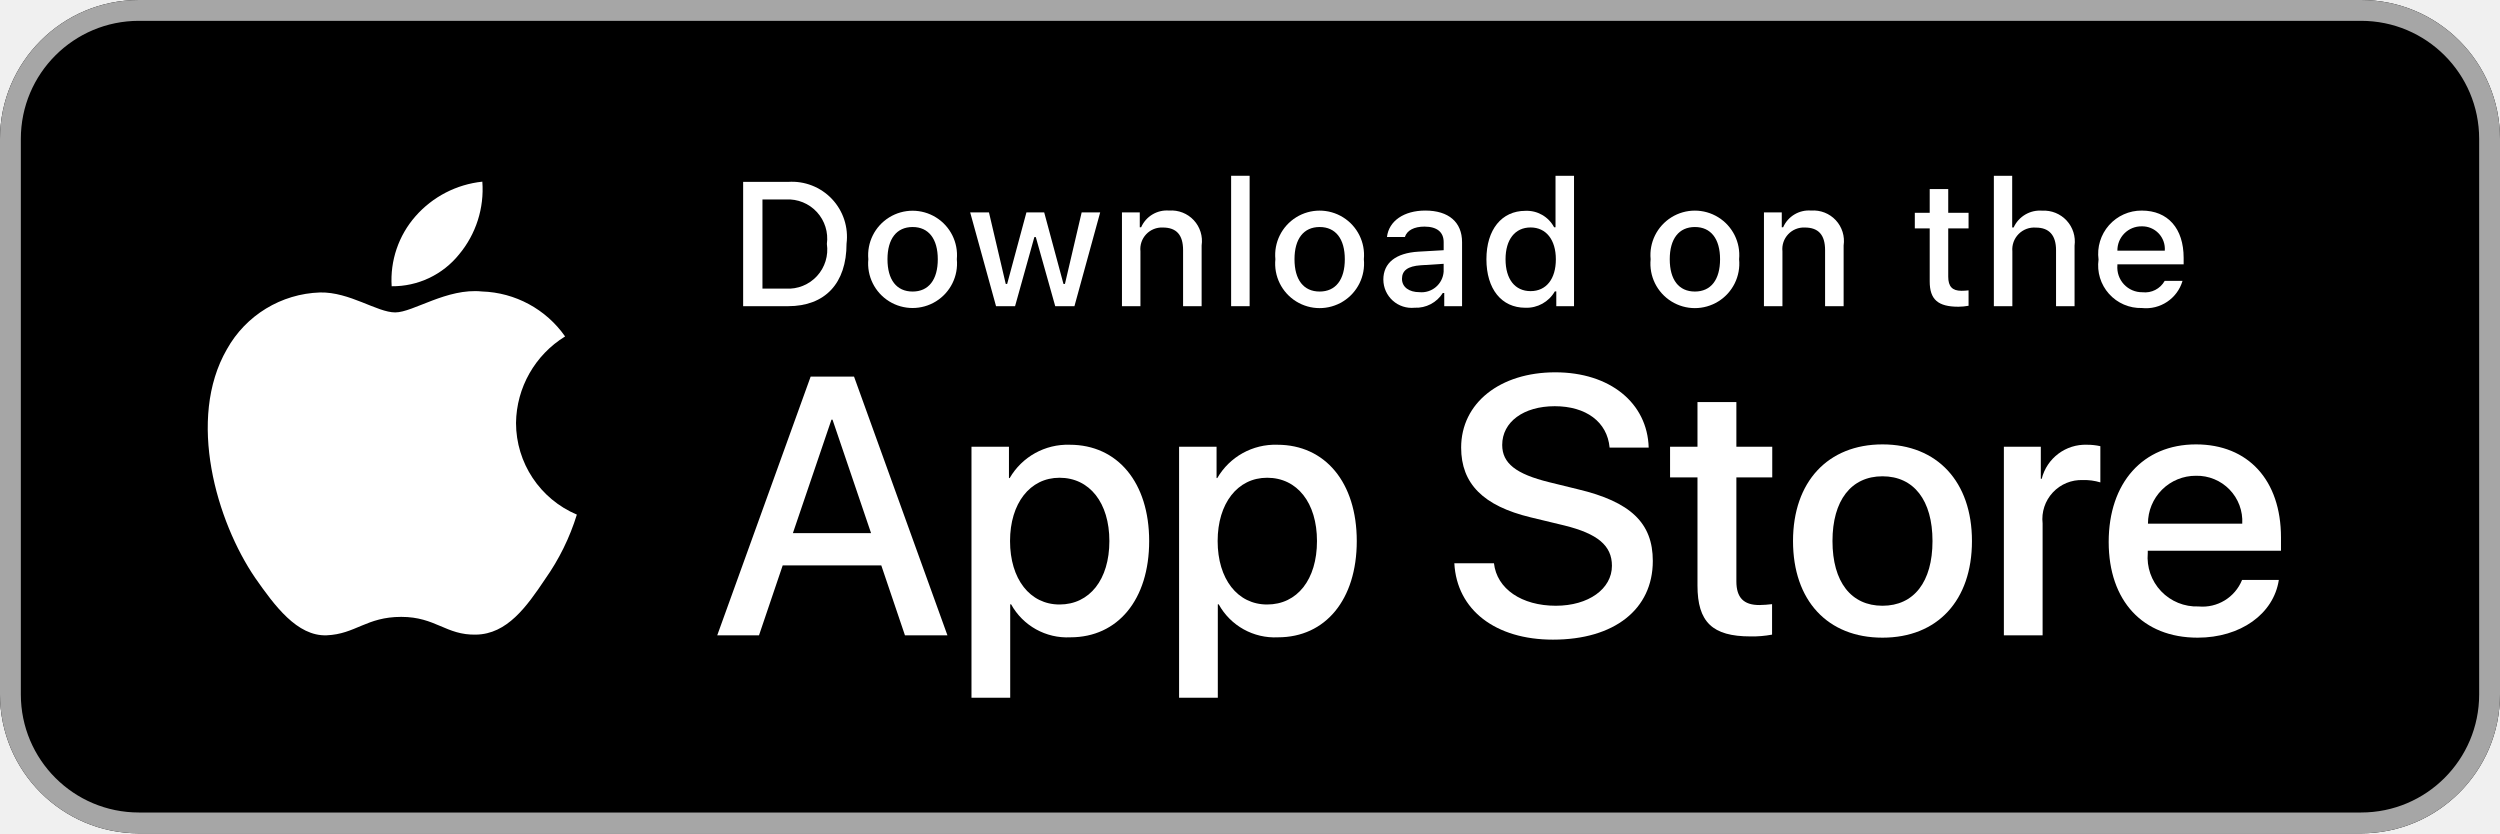
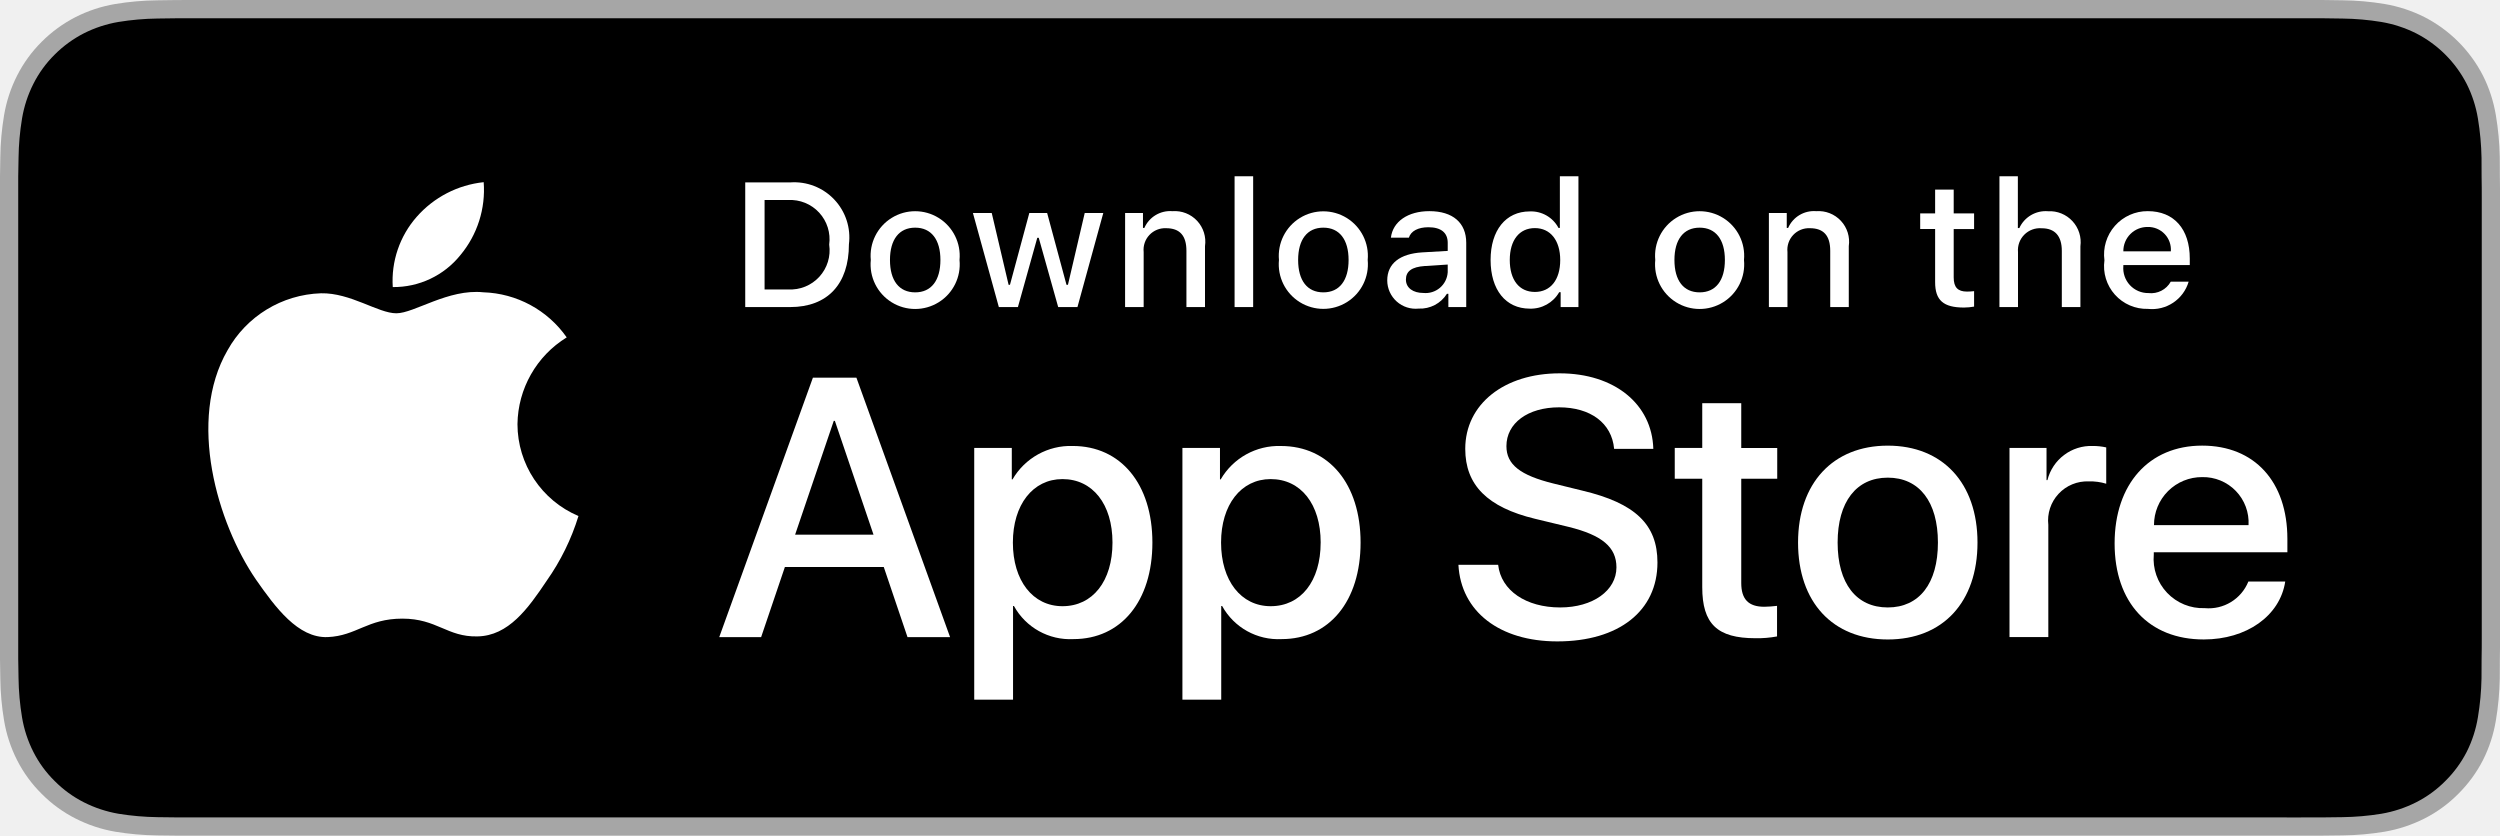
- <svg xmlns="http://www.w3.org/2000/svg" viewBox="0 0 120 40" xml:space="preserve">
-   <rect width="120" height="40" rx="6.667" fill="#000" />
-   <rect x=".5" y=".5" width="119" height="39" rx="6.167" fill="none" stroke="#a6a6a6" />
-   <g fill="#fff">
-     <path d="M24.769 20.3a4.949 4.949 0 0 1 2.356-4.151 5.066 5.066 0 0 0-3.99-2.158c-1.68-.176-3.308 1.005-4.164 1.005-.872 0-2.19-.988-3.608-.958a5.315 5.315 0 0 0-4.473 2.728c-1.934 3.348-.491 8.269 1.361 10.976.927 1.325 2.01 2.805 3.428 2.753 1.387-.058 1.905-.885 3.58-.885 1.658 0 2.144.885 3.59.852 1.489-.025 2.426-1.332 3.32-2.669a10.962 10.962 0 0 0 1.52-3.092 4.782 4.782 0 0 1-2.92-4.4zM22.037 12.21a4.872 4.872 0 0 0 1.115-3.49 4.957 4.957 0 0 0-3.208 1.66 4.636 4.636 0 0 0-1.144 3.36 4.1 4.1 0 0 0 3.237-1.53z" />
+ <svg xmlns="http://www.w3.org/2000/svg" id="livetype" width="119.664" height="40" viewBox="0 0 119.664 40">
+   <g>
    <g>
-       <path d="M42.302 27.14h-4.733l-1.137 3.356h-2.005l4.484-12.418h2.083l4.483 12.418h-2.039zm-4.243-1.55h3.752l-1.85-5.446h-.051z" />
-       <path d="M55.16 25.97c0 2.813-1.506 4.621-3.779 4.621a3.07 3.07 0 0 1-2.848-1.584h-.043v4.484h-1.859V21.442h1.799v1.506h.034a3.212 3.212 0 0 1 2.883-1.6c2.298 0 3.813 1.816 3.813 4.622zm-1.91 0c0-1.833-.948-3.038-2.393-3.038-1.42 0-2.375 1.23-2.375 3.038 0 1.824.955 3.046 2.375 3.046 1.445 0 2.393-1.197 2.393-3.046z" />
-       <path d="M65.125 25.97c0 2.813-1.506 4.621-3.779 4.621a3.07 3.07 0 0 1-2.848-1.584h-.043v4.484h-1.859V21.442h1.799v1.506h.034a3.212 3.212 0 0 1 2.883-1.6c2.298 0 3.813 1.816 3.813 4.622zm-1.91 0c0-1.833-.948-3.038-2.393-3.038-1.42 0-2.375 1.23-2.375 3.038 0 1.824.955 3.046 2.375 3.046 1.445 0 2.393-1.197 2.393-3.046z" />
-       <path d="M71.71 27.036c.138 1.232 1.334 2.04 2.97 2.04 1.566 0 2.693-.808 2.693-1.919 0-.964-.68-1.54-2.29-1.936l-1.609-.388c-2.28-.55-3.339-1.617-3.339-3.348 0-2.142 1.867-3.614 4.519-3.614 2.624 0 4.423 1.472 4.483 3.614h-1.876c-.112-1.239-1.137-1.987-2.634-1.987s-2.521.757-2.521 1.858c0 .878.654 1.395 2.255 1.79l1.368.336c2.548.604 3.606 1.626 3.606 3.443 0 2.323-1.85 3.778-4.793 3.778-2.754 0-4.614-1.42-4.734-3.667z" />
-       <path d="M83.346 19.3v2.142h1.722v1.472h-1.722v4.991c0 .776.345 1.137 1.102 1.137a5.808 5.808 0 0 0 .611-.043v1.463a5.104 5.104 0 0 1-1.032.086c-1.833 0-2.548-.689-2.548-2.444v-5.19h-1.316v-1.472h1.316V19.3z" />
-       <path d="M86.065 25.97c0-2.849 1.678-4.639 4.294-4.639 2.625 0 4.295 1.79 4.295 4.639 0 2.856-1.661 4.638-4.295 4.638-2.633 0-4.294-1.782-4.294-4.638zm6.695 0c0-1.954-.895-3.108-2.401-3.108s-2.4 1.162-2.4 3.108c0 1.962.894 3.106 2.4 3.106s2.401-1.144 2.401-3.106z" />
-       <path d="M96.186 21.442h1.773v1.541h.043a2.16 2.16 0 0 1 2.178-1.635 2.866 2.866 0 0 1 .637.069v1.738a2.598 2.598 0 0 0-.835-.112 1.873 1.873 0 0 0-1.937 2.083v5.37h-1.859z" />
-       <path d="M109.384 27.837c-.25 1.643-1.85 2.771-3.898 2.771-2.634 0-4.269-1.764-4.269-4.595 0-2.84 1.644-4.682 4.19-4.682 2.506 0 4.08 1.72 4.08 4.466v.637h-6.394v.112a2.358 2.358 0 0 0 2.436 2.564 2.048 2.048 0 0 0 2.09-1.273zm-6.282-2.702h4.526a2.177 2.177 0 0 0-2.22-2.298 2.292 2.292 0 0 0-2.306 2.298z" />
+       <g>
+         <path d="M110.135,0H9.535c-.367,0-.729,0-1.095.002-.306.002-.61.008-.919.013A13.215,13.215,0,0,0,5.517.191a6.665,6.665,0,0,0-1.901.627A6.438,6.438,0,0,0,1.998,1.997,6.258,6.258,0,0,0,.819,3.618a6.601,6.601,0,0,0-.625,1.903,12.993,12.993,0,0,0-.179,2.002C.006,7.83.005,8.138,0,8.444V31.559c.005.31.006.611.015.922a12.992,12.992,0,0,0,.179,2.002,6.588,6.588,0,0,0,.625,1.904A6.208,6.208,0,0,0,1.998,38.001a6.274,6.274,0,0,0,1.619,1.179,6.701,6.701,0,0,0,1.901.631,13.455,13.455,0,0,0,2.004.177c.309.007.613.011.919.011C8.806,40,9.168,40,9.535,40H110.135c.359,0,.725,0,1.084-.002.305,0,.617-.004.922-.011a13.279,13.279,0,0,0,2-.177,6.804,6.804,0,0,0,1.908-.631,6.277,6.277,0,0,0,1.617-1.179,6.395,6.395,0,0,0,1.182-1.614,6.604,6.604,0,0,0,.619-1.904,13.506,13.506,0,0,0,.186-2.002c.004-.311.004-.611.004-.922.008-.363.008-.725.008-1.094V9.536c0-.366,0-.729-.008-1.092,0-.307,0-.614-.004-.921a13.507,13.507,0,0,0-.186-2.002,6.618,6.618,0,0,0-.619-1.903,6.466,6.466,0,0,0-2.799-2.8,6.768,6.768,0,0,0-1.908-.627,13.044,13.044,0,0,0-2-.177c-.305-.005-.617-.011-.922-.013-.359-.002-.725-.002-1.084-.002Z" style="fill: #a6a6a6" />
+         <path d="M8.445,39.125c-.305,0-.602-.004-.904-.011a12.687,12.687,0,0,1-1.869-.163,5.884,5.884,0,0,1-1.657-.548,5.406,5.406,0,0,1-1.397-1.017,5.321,5.321,0,0,1-1.021-1.397,5.722,5.722,0,0,1-.543-1.657,12.414,12.414,0,0,1-.167-1.875c-.006-.211-.015-.913-.015-.913V8.444S.882,7.753.888,7.55a12.37,12.37,0,0,1,.166-1.872,5.755,5.755,0,0,1,.543-1.662A5.373,5.373,0,0,1,2.612,2.618,5.565,5.565,0,0,1,4.014,1.595a5.823,5.823,0,0,1,1.653-.544A12.586,12.586,0,0,1,7.543.887L8.445.875H111.214l.913.013a12.385,12.385,0,0,1,1.858.163,5.938,5.938,0,0,1,1.671.548,5.594,5.594,0,0,1,2.415,2.42,5.763,5.763,0,0,1,.535,1.649,12.995,12.995,0,0,1,.174,1.887c.003.283.003.587.003.89.008.375.008.732.008,1.092V30.465c0,.363,0,.718-.008,1.075,0,.325,0,.623-.004.93a12.731,12.731,0,0,1-.171,1.853,5.739,5.739,0,0,1-.54,1.67,5.48,5.48,0,0,1-1.016,1.386,5.413,5.413,0,0,1-1.399,1.022,5.862,5.862,0,0,1-1.668.55,12.542,12.542,0,0,1-1.869.163c-.293.007-.6.011-.897.011l-1.084.002Z" />
+       </g>
+       <g id="_Group_" data-name="&lt;Group&gt;">
+         <g id="_Group_2" data-name="&lt;Group&gt;">
+           <g id="_Group_3" data-name="&lt;Group&gt;">
+             <path id="_Path_" data-name="&lt;Path&gt;" d="M24.769,20.301a4.949,4.949,0,0,1,2.357-4.152,5.066,5.066,0,0,0-3.991-2.158c-1.679-.176-3.307,1.005-4.163,1.005-.872,0-2.19-.987-3.608-.958a5.315,5.315,0,0,0-4.473,2.728c-1.934,3.348-.491,8.269,1.361,10.976.927,1.325,2.01,2.806,3.428,2.753,1.387-.058,1.905-.884,3.579-.884,1.659,0,2.145.884,3.591.851,1.488-.024,2.426-1.331,3.321-2.669a10.962,10.962,0,0,0,1.518-3.093A4.782,4.782,0,0,1,24.769,20.301Z" style="fill: #fff" />
+             <path id="_Path_2" data-name="&lt;Path&gt;" d="M22.037,12.211a4.872,4.872,0,0,0,1.115-3.491,4.957,4.957,0,0,0-3.208,1.66,4.636,4.636,0,0,0-1.144,3.361A4.099,4.099,0,0,0,22.037,12.211Z" style="fill: #fff" />
+           </g>
+         </g>
+         <g>
+           <path d="M42.302,27.14h-4.733l-1.137,3.356H34.427l4.483-12.418h2.083l4.483,12.418H43.438ZM38.059,25.591h3.752l-1.85-5.447h-.052Z" style="fill: #fff" />
+           <path d="M55.16,25.97c0,2.813-1.506,4.621-3.778,4.621a3.069,3.069,0,0,1-2.849-1.584h-.043v4.484h-1.858V21.442H48.43v1.506h.034a3.212,3.212,0,0,1,2.883-1.601C53.645,21.348,55.16,23.164,55.16,25.97Zm-1.91,0c0-1.833-.947-3.038-2.393-3.038-1.42,0-2.375,1.23-2.375,3.038,0,1.824.955,3.046,2.375,3.046C52.302,29.016,53.25,27.819,53.25,25.97Z" style="fill: #fff" />
+           <path d="M65.125,25.97c0,2.813-1.506,4.621-3.778,4.621a3.069,3.069,0,0,1-2.849-1.584h-.043v4.484h-1.858V21.442H58.395v1.506h.034A3.212,3.212,0,0,1,61.312,21.348C63.61,21.348,65.125,23.164,65.125,25.97Zm-1.91,0c0-1.833-.947-3.038-2.393-3.038-1.42,0-2.375,1.23-2.375,3.038,0,1.824.955,3.046,2.375,3.046C62.267,29.016,63.214,27.819,63.214,25.97Z" style="fill: #fff" />
+           <path d="M71.71,27.036c.138,1.231,1.334,2.04,2.969,2.04,1.566,0,2.693-.809,2.693-1.919,0-.964-.68-1.541-2.289-1.937l-1.609-.388c-2.28-.551-3.339-1.617-3.339-3.348,0-2.143,1.867-3.614,4.519-3.614,2.624,0,4.423,1.472,4.483,3.614h-1.876c-.112-1.239-1.137-1.987-2.634-1.987s-2.521.757-2.521,1.858c0,.878.654,1.395,2.255,1.79l1.368.336c2.548.603,3.606,1.626,3.606,3.442,0,2.323-1.851,3.778-4.794,3.778-2.754,0-4.613-1.421-4.733-3.667Z" style="fill: #fff" />
+           <path d="M83.346,19.3v2.143h1.722v1.472H83.346v4.991c0,.775.345,1.137,1.102,1.137a5.808,5.808,0,0,0,.611-.043v1.463a5.104,5.104,0,0,1-1.032.086c-1.833,0-2.548-.688-2.548-2.444V22.914H80.163V21.442H81.479V19.3Z" style="fill: #fff" />
+           <path d="M86.065,25.97c0-2.849,1.678-4.639,4.294-4.639,2.625,0,4.295,1.79,4.295,4.639,0,2.856-1.661,4.639-4.295,4.639C87.726,30.608,86.065,28.826,86.065,25.97Zm6.695,0c0-1.954-.896-3.107-2.401-3.107s-2.4,1.162-2.4,3.107c0,1.962.895,3.106,2.4,3.106S92.76,27.932,92.76,25.97Z" style="fill: #fff" />
+           <path d="M96.186,21.442h1.772v1.541h.043a2.159,2.159,0,0,1,2.178-1.636,2.866,2.866,0,0,1,.637.069v1.738a2.598,2.598,0,0,0-.835-.112,1.873,1.873,0,0,0-1.937,2.083v5.37h-1.858Z" style="fill: #fff" />
+           <path d="M109.384,27.837c-.25,1.644-1.851,2.771-3.898,2.771-2.634,0-4.269-1.765-4.269-4.596,0-2.84,1.644-4.682,4.19-4.682,2.505,0,4.08,1.721,4.08,4.466v.637h-6.395v.112a2.358,2.358,0,0,0,2.436,2.564,2.048,2.048,0,0,0,2.091-1.273Zm-6.282-2.702h4.526a2.177,2.177,0,0,0-2.221-2.298A2.292,2.292,0,0,0,103.102,25.135Z" style="fill: #fff" />
+         </g>
+       </g>
    </g>
-     <g>
-       <path d="M37.826 8.731a2.64 2.64 0 0 1 2.808 2.964c0 1.906-1.03 3.002-2.808 3.002h-2.155V8.731zm-1.228 5.123h1.125a1.876 1.876 0 0 0 1.967-2.146 1.881 1.881 0 0 0-1.967-2.134h-1.125z" />
-       <path d="M41.68 12.444a2.133 2.133 0 1 1 4.248 0 2.134 2.134 0 1 1-4.248 0zm3.334 0c0-.976-.439-1.547-1.208-1.547-.773 0-1.207.571-1.207 1.547 0 .984.434 1.55 1.207 1.55.77 0 1.208-.57 1.208-1.55z" />
-       <path d="M51.573 14.697h-.922l-.932-3.317h-.07l-.926 3.317h-.913l-1.242-4.503h.902l.806 3.436h.067l.926-3.436h.852l.926 3.436h.07l.803-3.436h.889z" />
-       <path d="M53.854 10.194h.855v.715h.066a1.348 1.348 0 0 1 1.344-.802 1.465 1.465 0 0 1 1.559 1.675v2.915h-.89v-2.692c0-.724-.314-1.084-.972-1.084a1.033 1.033 0 0 0-1.075 1.141v2.635h-.887z" />
-       <path d="M59.094 8.437h.888v6.26h-.888z" />
-       <path d="M61.218 12.444a2.133 2.133 0 1 1 4.247 0 2.134 2.134 0 1 1-4.247 0zm3.333 0c0-.976-.438-1.547-1.208-1.547-.772 0-1.207.571-1.207 1.547 0 .984.435 1.55 1.207 1.55.77 0 1.208-.57 1.208-1.55z" />
-       <path d="M66.4 13.424c0-.81.604-1.278 1.676-1.344l1.22-.07v-.389c0-.475-.315-.744-.922-.744-.497 0-.84.182-.94.5h-.86c.09-.773.818-1.27 1.84-1.27 1.128 0 1.765.563 1.765 1.514v3.076h-.855v-.633h-.07a1.515 1.515 0 0 1-1.353.707 1.36 1.36 0 0 1-1.5-1.347zm2.895-.384v-.377l-1.1.07c-.62.042-.9.253-.9.65 0 .405.351.641.835.641a1.062 1.062 0 0 0 1.165-.984z" />
-       <path d="M71.348 12.444c0-1.423.732-2.324 1.87-2.324a1.484 1.484 0 0 1 1.38.79h.067V8.437h.888v6.26h-.851v-.71h-.07a1.563 1.563 0 0 1-1.415.785c-1.145 0-1.869-.901-1.869-2.328zm.918 0c0 .955.45 1.53 1.203 1.53.75 0 1.212-.583 1.212-1.526 0-.938-.468-1.53-1.212-1.53-.748 0-1.203.58-1.203 1.526z" />
-       <path d="M79.23 12.444a2.133 2.133 0 1 1 4.247 0 2.134 2.134 0 1 1-4.247 0zm3.333 0c0-.976-.438-1.547-1.208-1.547-.772 0-1.207.571-1.207 1.547 0 .984.435 1.55 1.207 1.55.77 0 1.208-.57 1.208-1.55z" />
-       <path d="M84.67 10.194h.855v.715h.066a1.348 1.348 0 0 1 1.344-.802 1.465 1.465 0 0 1 1.559 1.675v2.915h-.89v-2.692c0-.724-.314-1.084-.972-1.084a1.033 1.033 0 0 0-1.075 1.141v2.635h-.888z" />
-       <path d="M93.515 9.074v1.141h.976v.749h-.976v2.315c0 .472.194.679.637.679a2.967 2.967 0 0 0 .339-.021v.74a2.916 2.916 0 0 1-.484.046c-.988 0-1.381-.348-1.381-1.216v-2.543h-.715v-.749h.715V9.074z" />
-       <path d="M95.705 8.437h.88v2.481h.07a1.386 1.386 0 0 1 1.374-.806 1.483 1.483 0 0 1 1.55 1.679v2.906h-.889v-2.688c0-.72-.335-1.084-.963-1.084a1.052 1.052 0 0 0-1.134 1.142v2.63h-.888z" />
-       <path d="M104.761 13.482a1.828 1.828 0 0 1-1.951 1.303 2.045 2.045 0 0 1-2.08-2.325 2.077 2.077 0 0 1 2.076-2.352c1.253 0 2.009.856 2.009 2.27v.31h-3.18v.05a1.19 1.19 0 0 0 1.2 1.29 1.08 1.08 0 0 0 1.07-.546zm-3.126-1.451h2.275a1.086 1.086 0 0 0-1.109-1.167 1.152 1.152 0 0 0-1.166 1.167z" />
+     <g id="_Group_4" data-name="&lt;Group&gt;">
+       <g>
+         <path d="M37.826,8.731a2.64,2.64,0,0,1,2.808,2.965c0,1.906-1.03,3.002-2.808,3.002H35.671V8.731Zm-1.229,5.123h1.125a1.876,1.876,0,0,0,1.968-2.146,1.881,1.881,0,0,0-1.968-2.134h-1.125Z" style="fill: #fff" />
+         <path d="M41.681,12.444a2.133,2.133,0,1,1,4.247,0,2.134,2.134,0,1,1-4.247,0Zm3.333,0c0-.976-.438-1.547-1.208-1.547-.772,0-1.207.571-1.207,1.547,0,.984.435,1.55,1.207,1.55C44.575,13.995,45.014,13.424,45.014,12.444Z" style="fill: #fff" />
+         <path d="M51.573,14.698h-.922l-.931-3.316h-.07l-.927,3.316h-.913l-1.241-4.503h.901l.807,3.436h.066l.926-3.436h.853l.926,3.436h.07l.803-3.436h.889Z" style="fill: #fff" />
+         <path d="M53.854,10.195H54.709v.715h.066a1.348,1.348,0,0,1,1.344-.802,1.465,1.465,0,0,1,1.559,1.675v2.915h-.889V12.006c0-.724-.314-1.083-.972-1.083a1.033,1.033,0,0,0-1.075,1.141v2.634h-.889Z" style="fill: #fff" />
+         <path d="M59.094,8.437h.889v6.261h-.889Z" style="fill: #fff" />
+         <path d="M61.218,12.444a2.133,2.133,0,1,1,4.248,0,2.134,2.134,0,1,1-4.248,0Zm3.333,0c0-.976-.438-1.547-1.208-1.547-.772,0-1.207.571-1.207,1.547,0,.984.435,1.55,1.207,1.55C64.112,13.995,64.551,13.424,64.551,12.444Z" style="fill: #fff" />
+         <path d="M66.401,13.424c0-.811.604-1.278,1.675-1.344l1.22-.07v-.389c0-.476-.314-.744-.922-.744-.496,0-.84.182-.938.5h-.86c.091-.773.818-1.27,1.84-1.27,1.129,0,1.766.562,1.766,1.513v3.077h-.855v-.633h-.07a1.515,1.515,0,0,1-1.353.707A1.36,1.36,0,0,1,66.401,13.424Zm2.895-.385v-.376l-1.1.07c-.62.042-.901.252-.901.649,0,.405.352.641.835.641A1.062,1.062,0,0,0,69.295,13.04Z" style="fill: #fff" />
+         <path d="M71.348,12.444c0-1.423.731-2.324,1.869-2.324a1.484,1.484,0,0,1,1.381.79h.066V8.437h.889v6.261h-.852v-.711h-.07a1.563,1.563,0,0,1-1.414.786C72.072,14.772,71.348,13.871,71.348,12.444Zm.918,0c0,.955.45,1.53,1.203,1.53.749,0,1.212-.583,1.212-1.526,0-.938-.468-1.53-1.212-1.53C72.721,10.918,72.266,11.497,72.266,12.444Z" style="fill: #fff" />
+         <path d="M79.23,12.444a2.133,2.133,0,1,1,4.247,0,2.134,2.134,0,1,1-4.247,0Zm3.333,0c0-.976-.438-1.547-1.208-1.547-.772,0-1.207.571-1.207,1.547,0,.984.435,1.55,1.207,1.55C82.125,13.995,82.563,13.424,82.563,12.444Z" style="fill: #fff" />
+         <path d="M84.669,10.195h.855v.715h.066a1.348,1.348,0,0,1,1.344-.802,1.465,1.465,0,0,1,1.559,1.675v2.915H87.605V12.006c0-.724-.314-1.083-.972-1.083a1.033,1.033,0,0,0-1.075,1.141v2.634h-.889Z" style="fill: #fff" />
+         <path d="M93.515,9.074v1.142h.976v.749h-.976V13.279c0,.472.194.678.637.678a2.967,2.967,0,0,0,.339-.021v.74a2.916,2.916,0,0,1-.483.045c-.988,0-1.382-.348-1.382-1.216v-2.543h-.715v-.749h.715V9.074Z" style="fill: #fff" />
+         <path d="M95.705,8.437h.881v2.481h.07a1.386,1.386,0,0,1,1.373-.807,1.483,1.483,0,0,1,1.551,1.679v2.907H98.69v-2.688c0-.719-.335-1.083-.963-1.083a1.052,1.052,0,0,0-1.134,1.142v2.63h-.889Z" style="fill: #fff" />
+         <path d="M104.761,13.482a1.828,1.828,0,0,1-1.951,1.303A2.045,2.045,0,0,1,100.73,12.46a2.077,2.077,0,0,1,2.076-2.353c1.253,0,2.009.856,2.009,2.27V12.688h-3.18v.05a1.19,1.19,0,0,0,1.199,1.29,1.079,1.079,0,0,0,1.071-.546Zm-3.126-1.451h2.274a1.086,1.086,0,0,0-1.108-1.167A1.152,1.152,0,0,0,101.635,12.031Z" style="fill: #fff" />
+       </g>
    </g>
  </g>
</svg>
